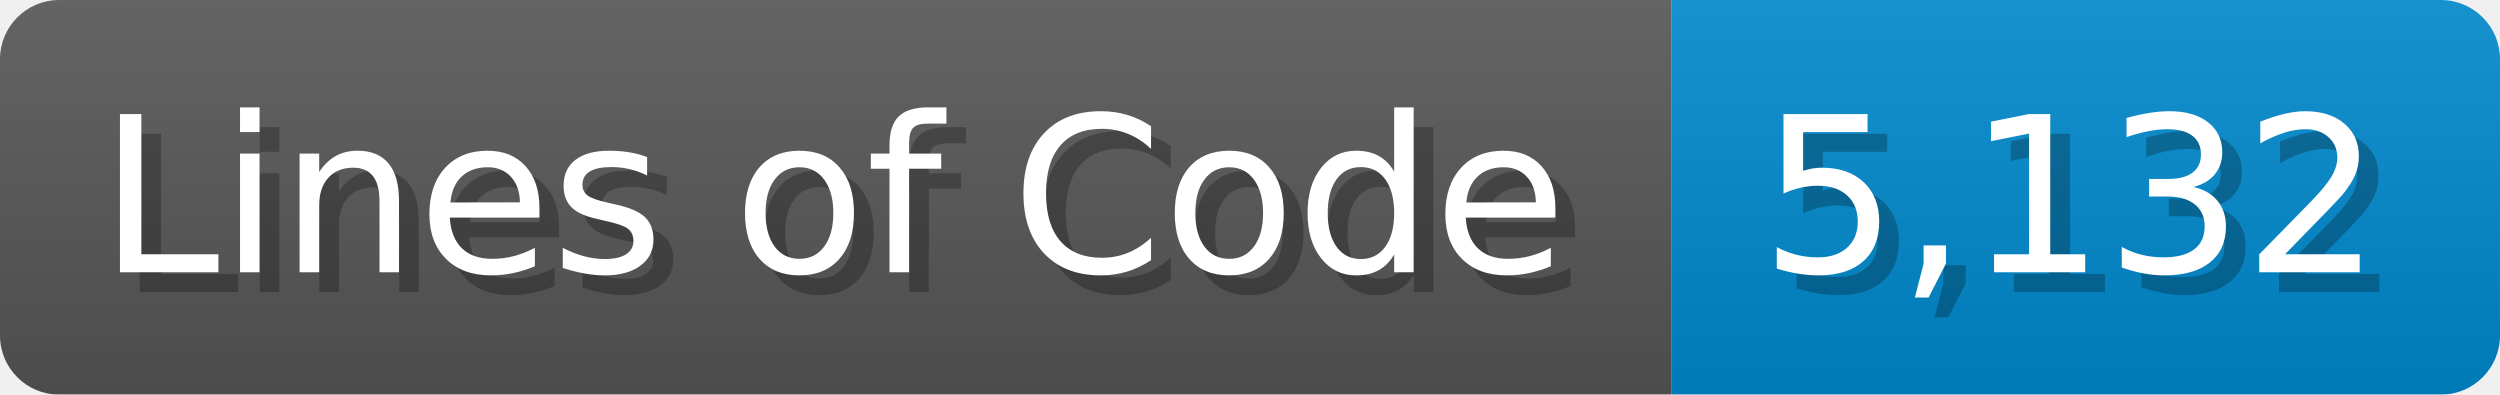
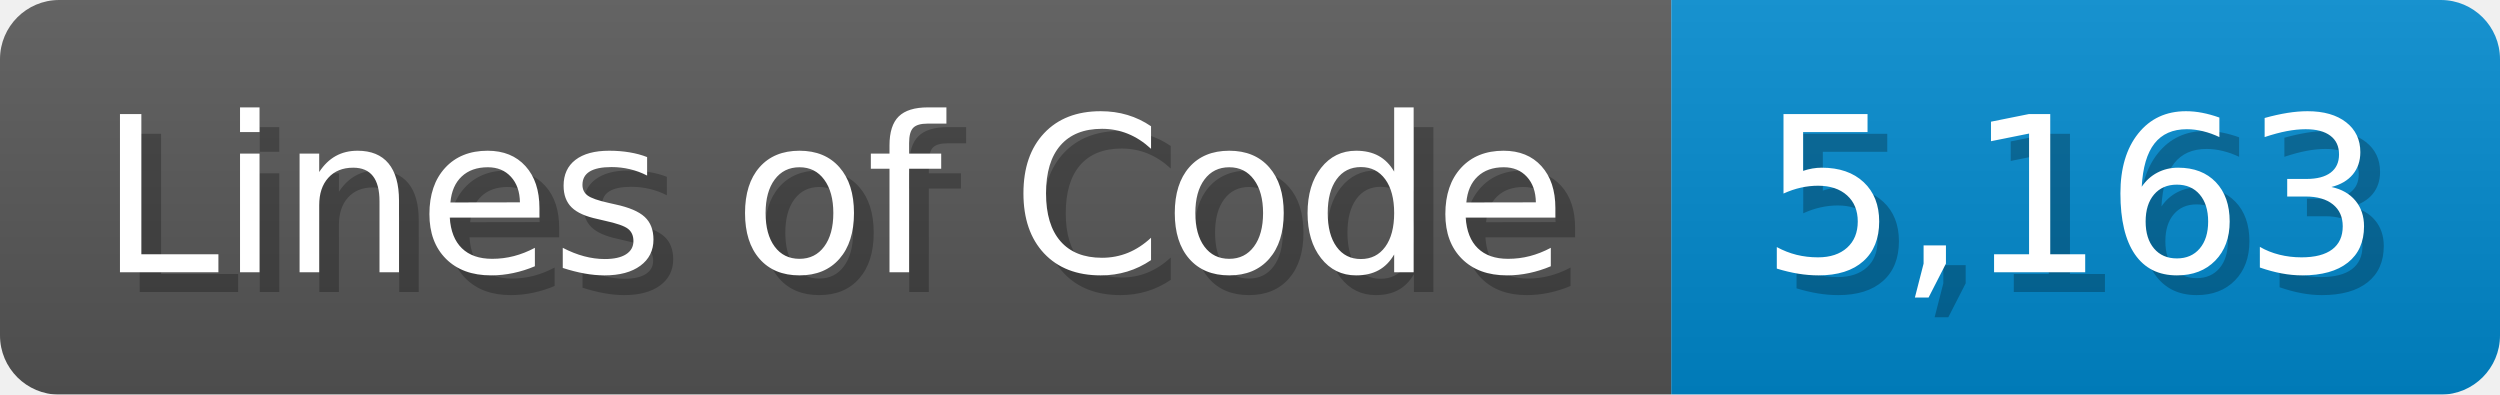
<svg xmlns="http://www.w3.org/2000/svg" width="126.7" height="20" viewBox="0 0 1267 200">
  <linearGradient id="a" x2="0" y2="100%">
    <stop offset="0" stop-opacity=".1" stop-color="#EEE" />
    <stop offset="1" stop-opacity=".1" />
  </linearGradient>
  <mask id="m">
    <rect width="1267" height="200" rx="30" fill="#FFF" />
  </mask>
  <g mask="url(#m)">
    <rect width="847" height="200" fill="#555" />
    <rect width="420" height="200" fill="#08C" x="847" />
    <rect width="1267" height="200" fill="url(#a)" />
  </g>
  <g fill="#fff" text-anchor="start" font-family="Verdana,DejaVu Sans,sans-serif" font-size="110">
    <text x="60" y="148" textLength="747" fill="#000" opacity="0.25">Lines of Code</text>
    <text x="50" y="138" textLength="747">Lines of Code</text>
-     <text x="902" y="148" textLength="320" fill="#000" opacity="0.25">5,132</text>
-     <text x="892" y="138" textLength="320">5,132</text>
+     <text x="902" y="148" textLength="320" fill="#000" opacity="0.25">5,163</text>
+     <text x="892" y="138" textLength="320">5,163</text>
  </g>
</svg>
